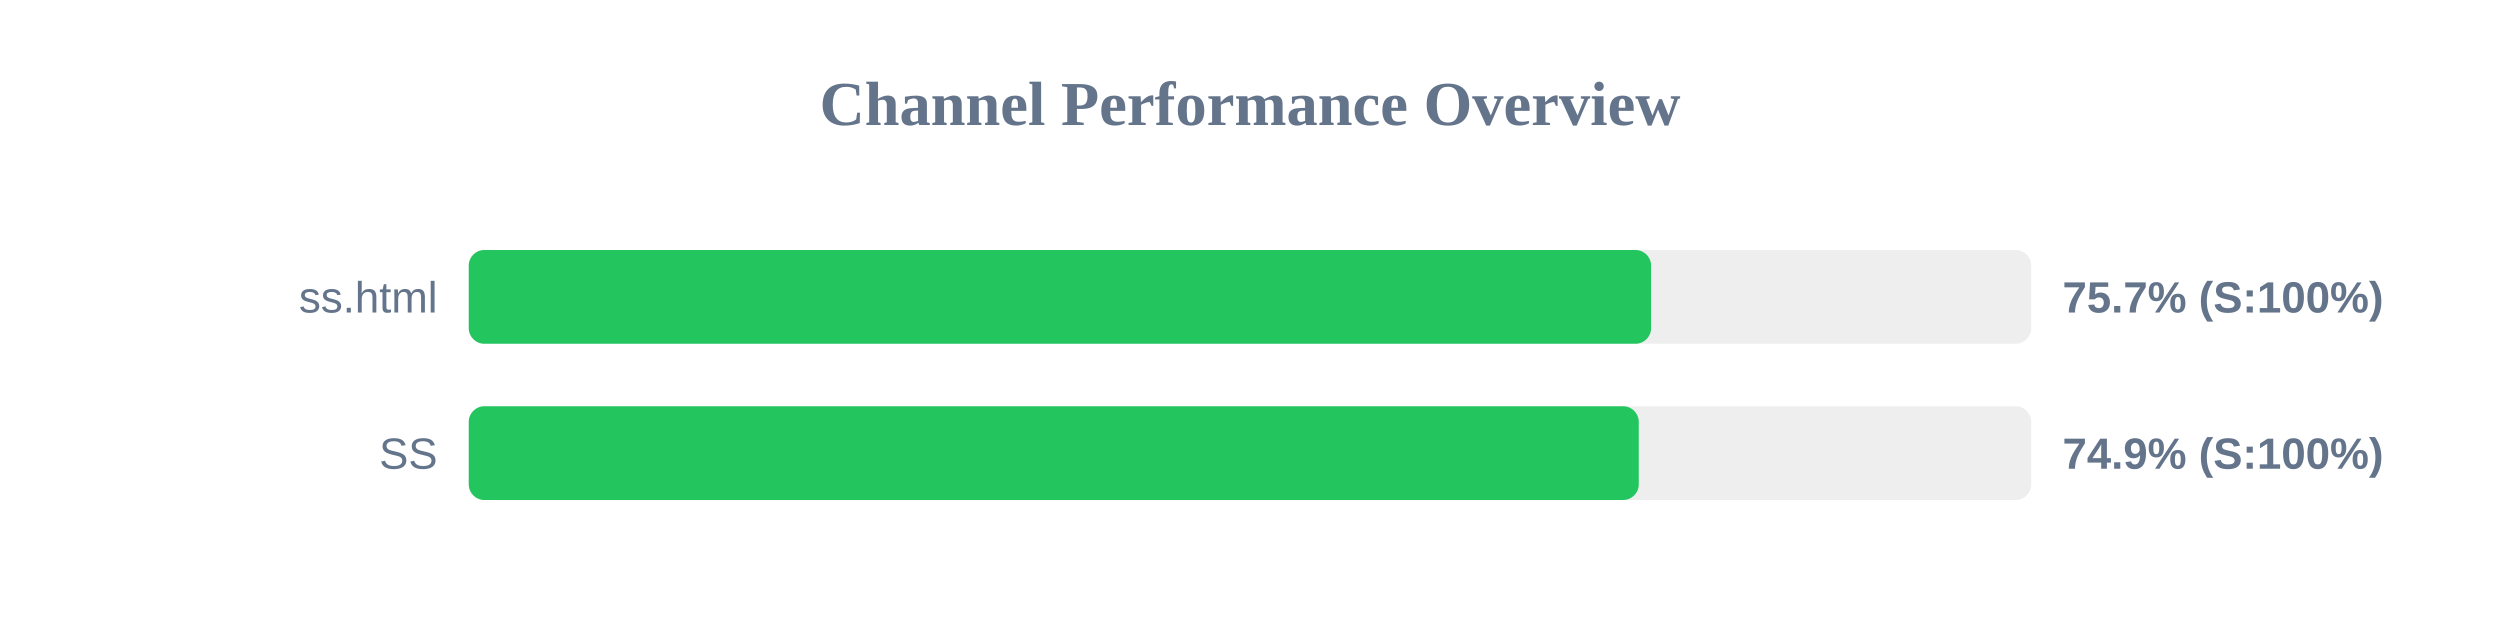
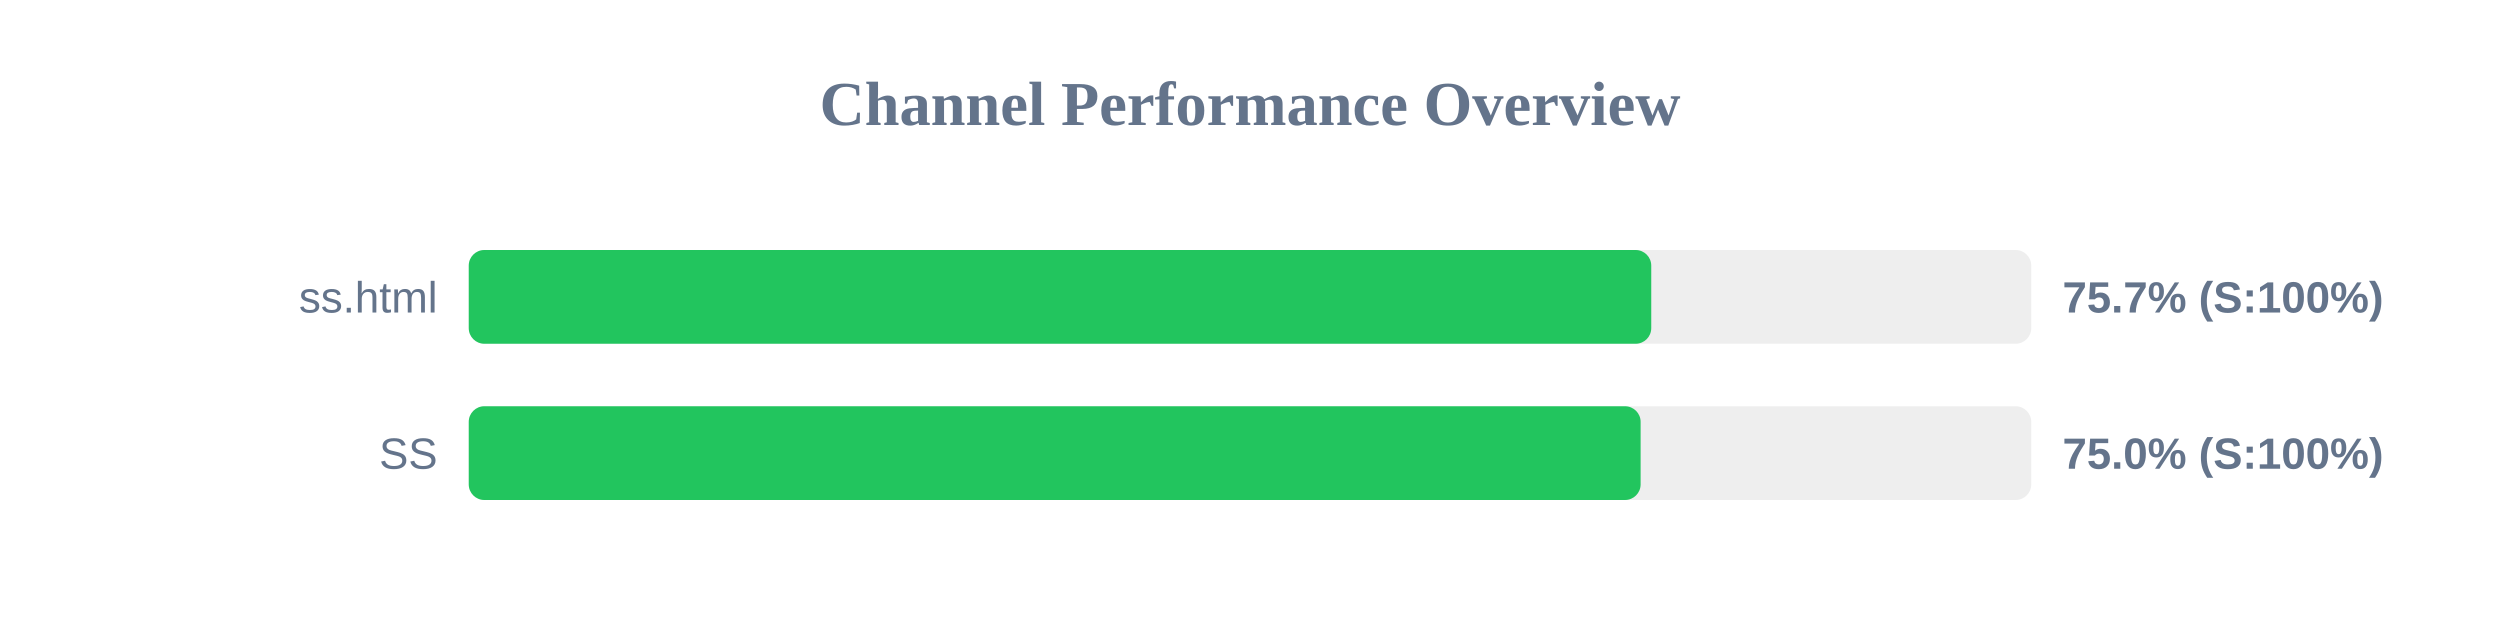
<svg xmlns="http://www.w3.org/2000/svg" width="800" height="200" version="1.1">
  <style>
        .row { font: 14px Arial; fill: #64748b; }
        .score { font: bold 14px Arial; fill: #64748b; }
    </style>
  <text x="400" y="40" text-anchor="middle" font-size="20px" font-weight="bold" fill="#64748b">Channel Performance Overview</text>
  <rect x="150" y="80" width="500" height="30" fill="#eee" rx="5" />
-   <rect x="150" y="80" width="378.35" height="30" fill="#22c55e" rx="5" />
+   <rect x="150" y="80" width="378.4" height="30" fill="#22c55e" rx="5" />
  <text x="140" y="100" text-anchor="end" class="row">ss.html</text>
  <text x="660" y="100" text-anchor="start" class="score">75.7% (S:100%)</text>
  <rect x="150" y="130" width="500" height="30" fill="#eee" rx="5" />
-   <rect x="150" y="130" width="374.4" height="30" fill="#22c55e" rx="5" />
+   <rect x="150" y="130" width="375.0" height="30" fill="#22c55e" rx="5" />
  <text x="140" y="150" text-anchor="end" class="row">SS</text>
-   <text x="660" y="150" text-anchor="start" class="score">74.9% (S:100%)</text>
+   <text x="660" y="150" text-anchor="start" class="score">75.0% (S:100%)</text>
</svg>
